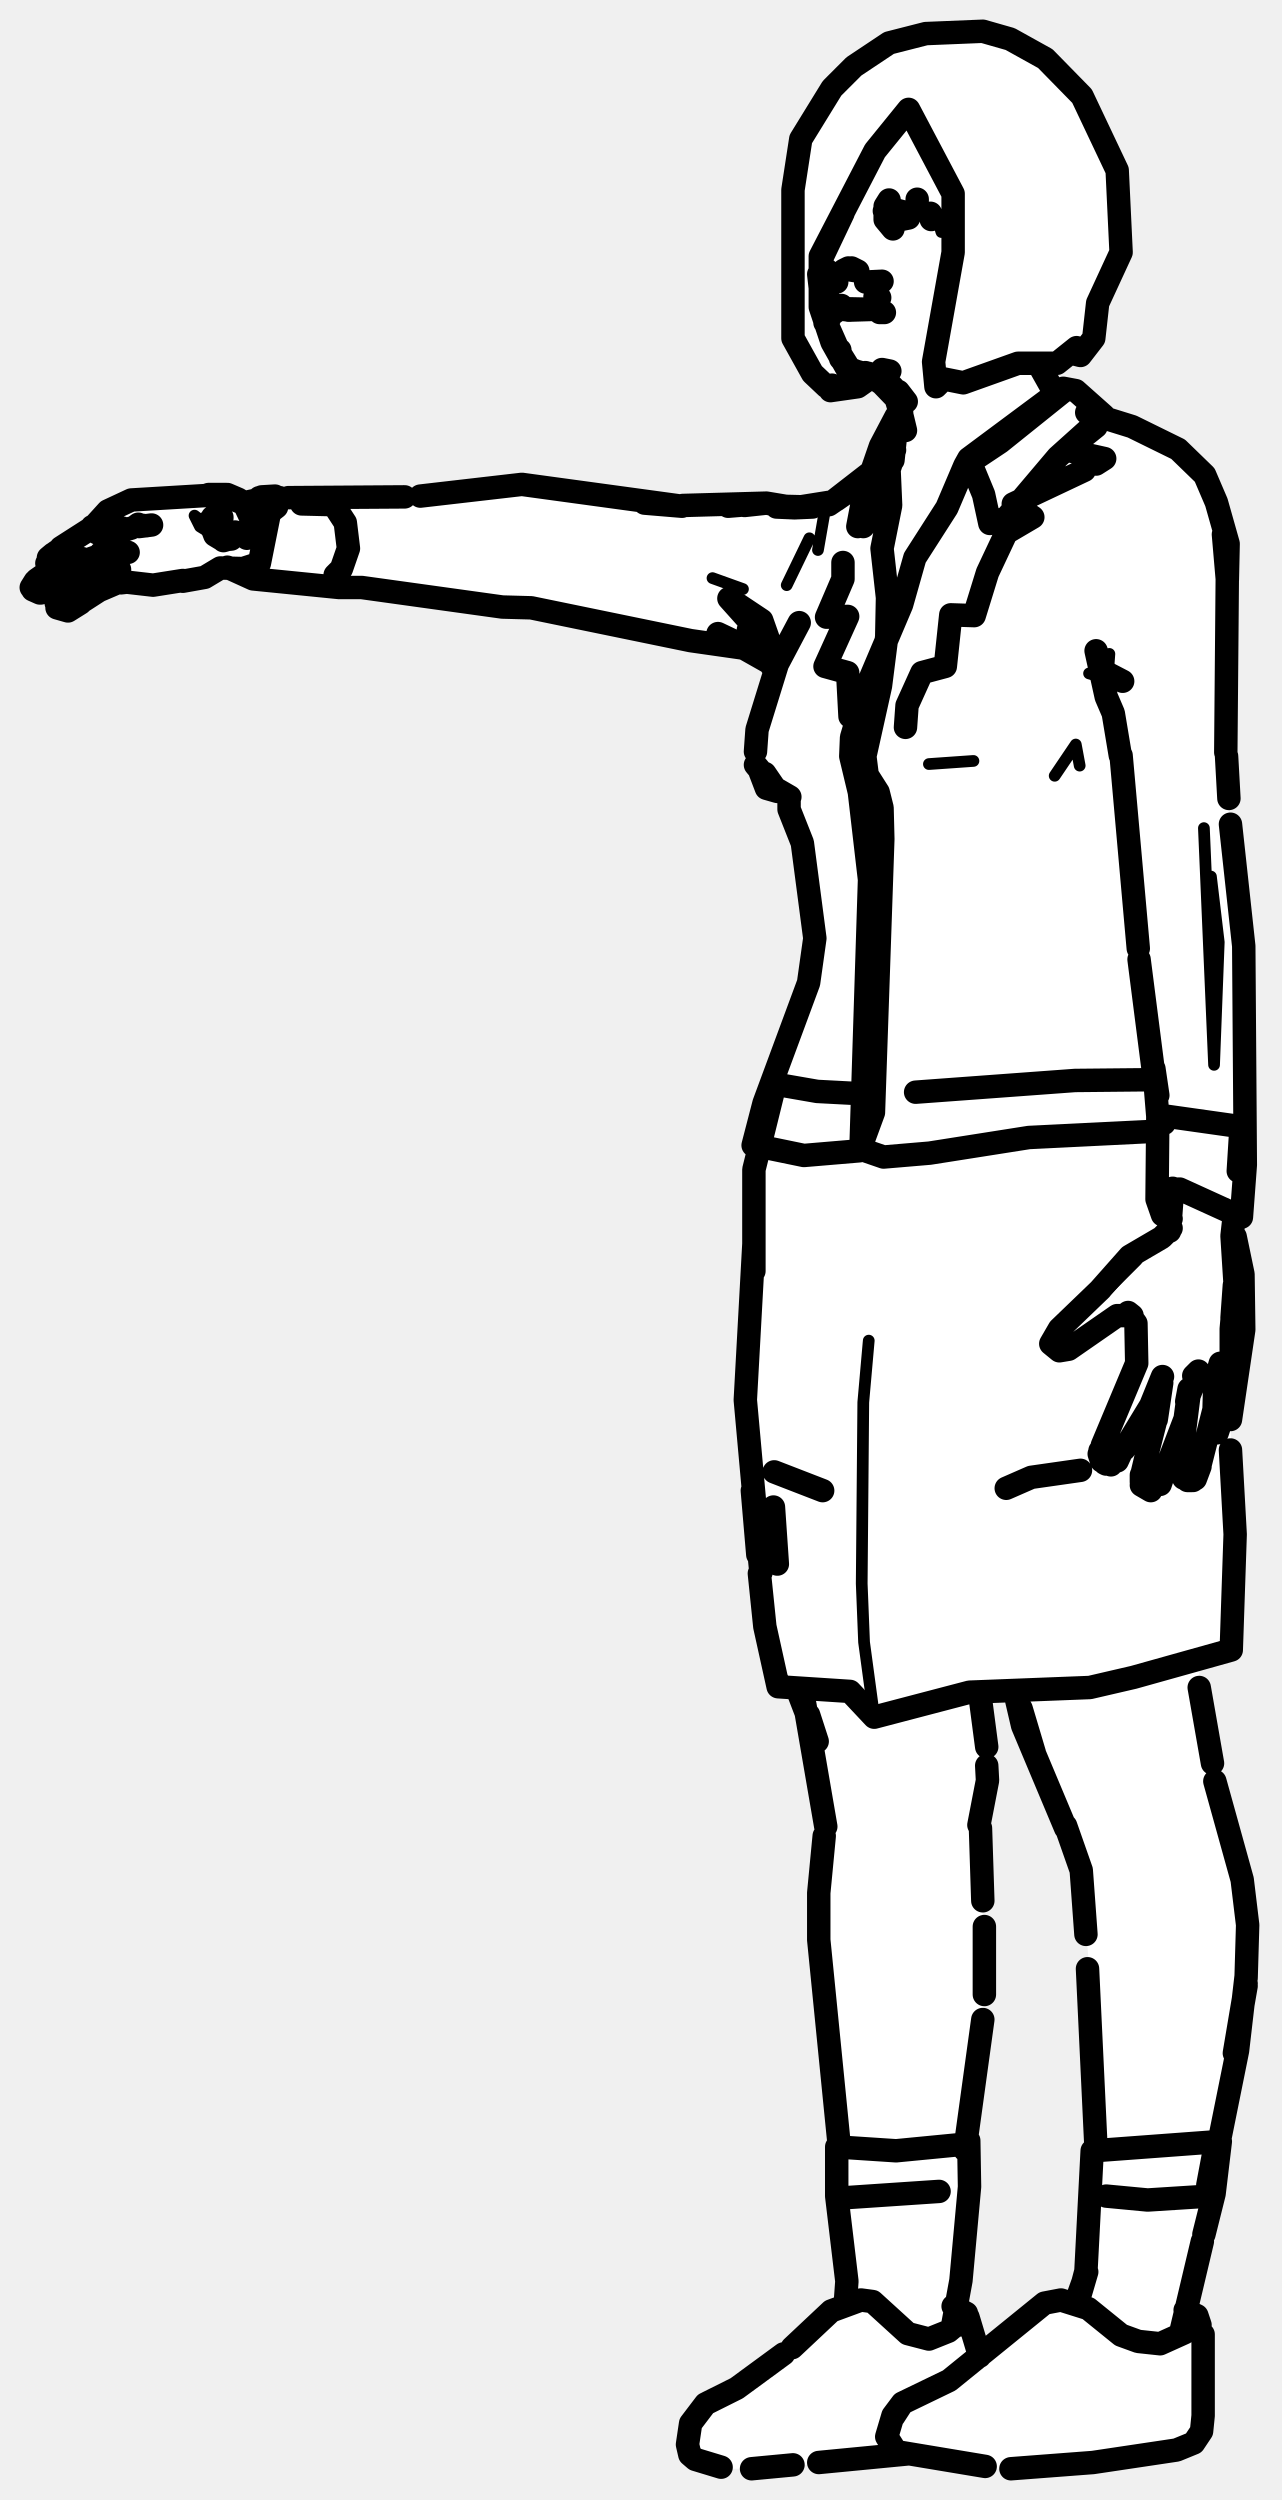
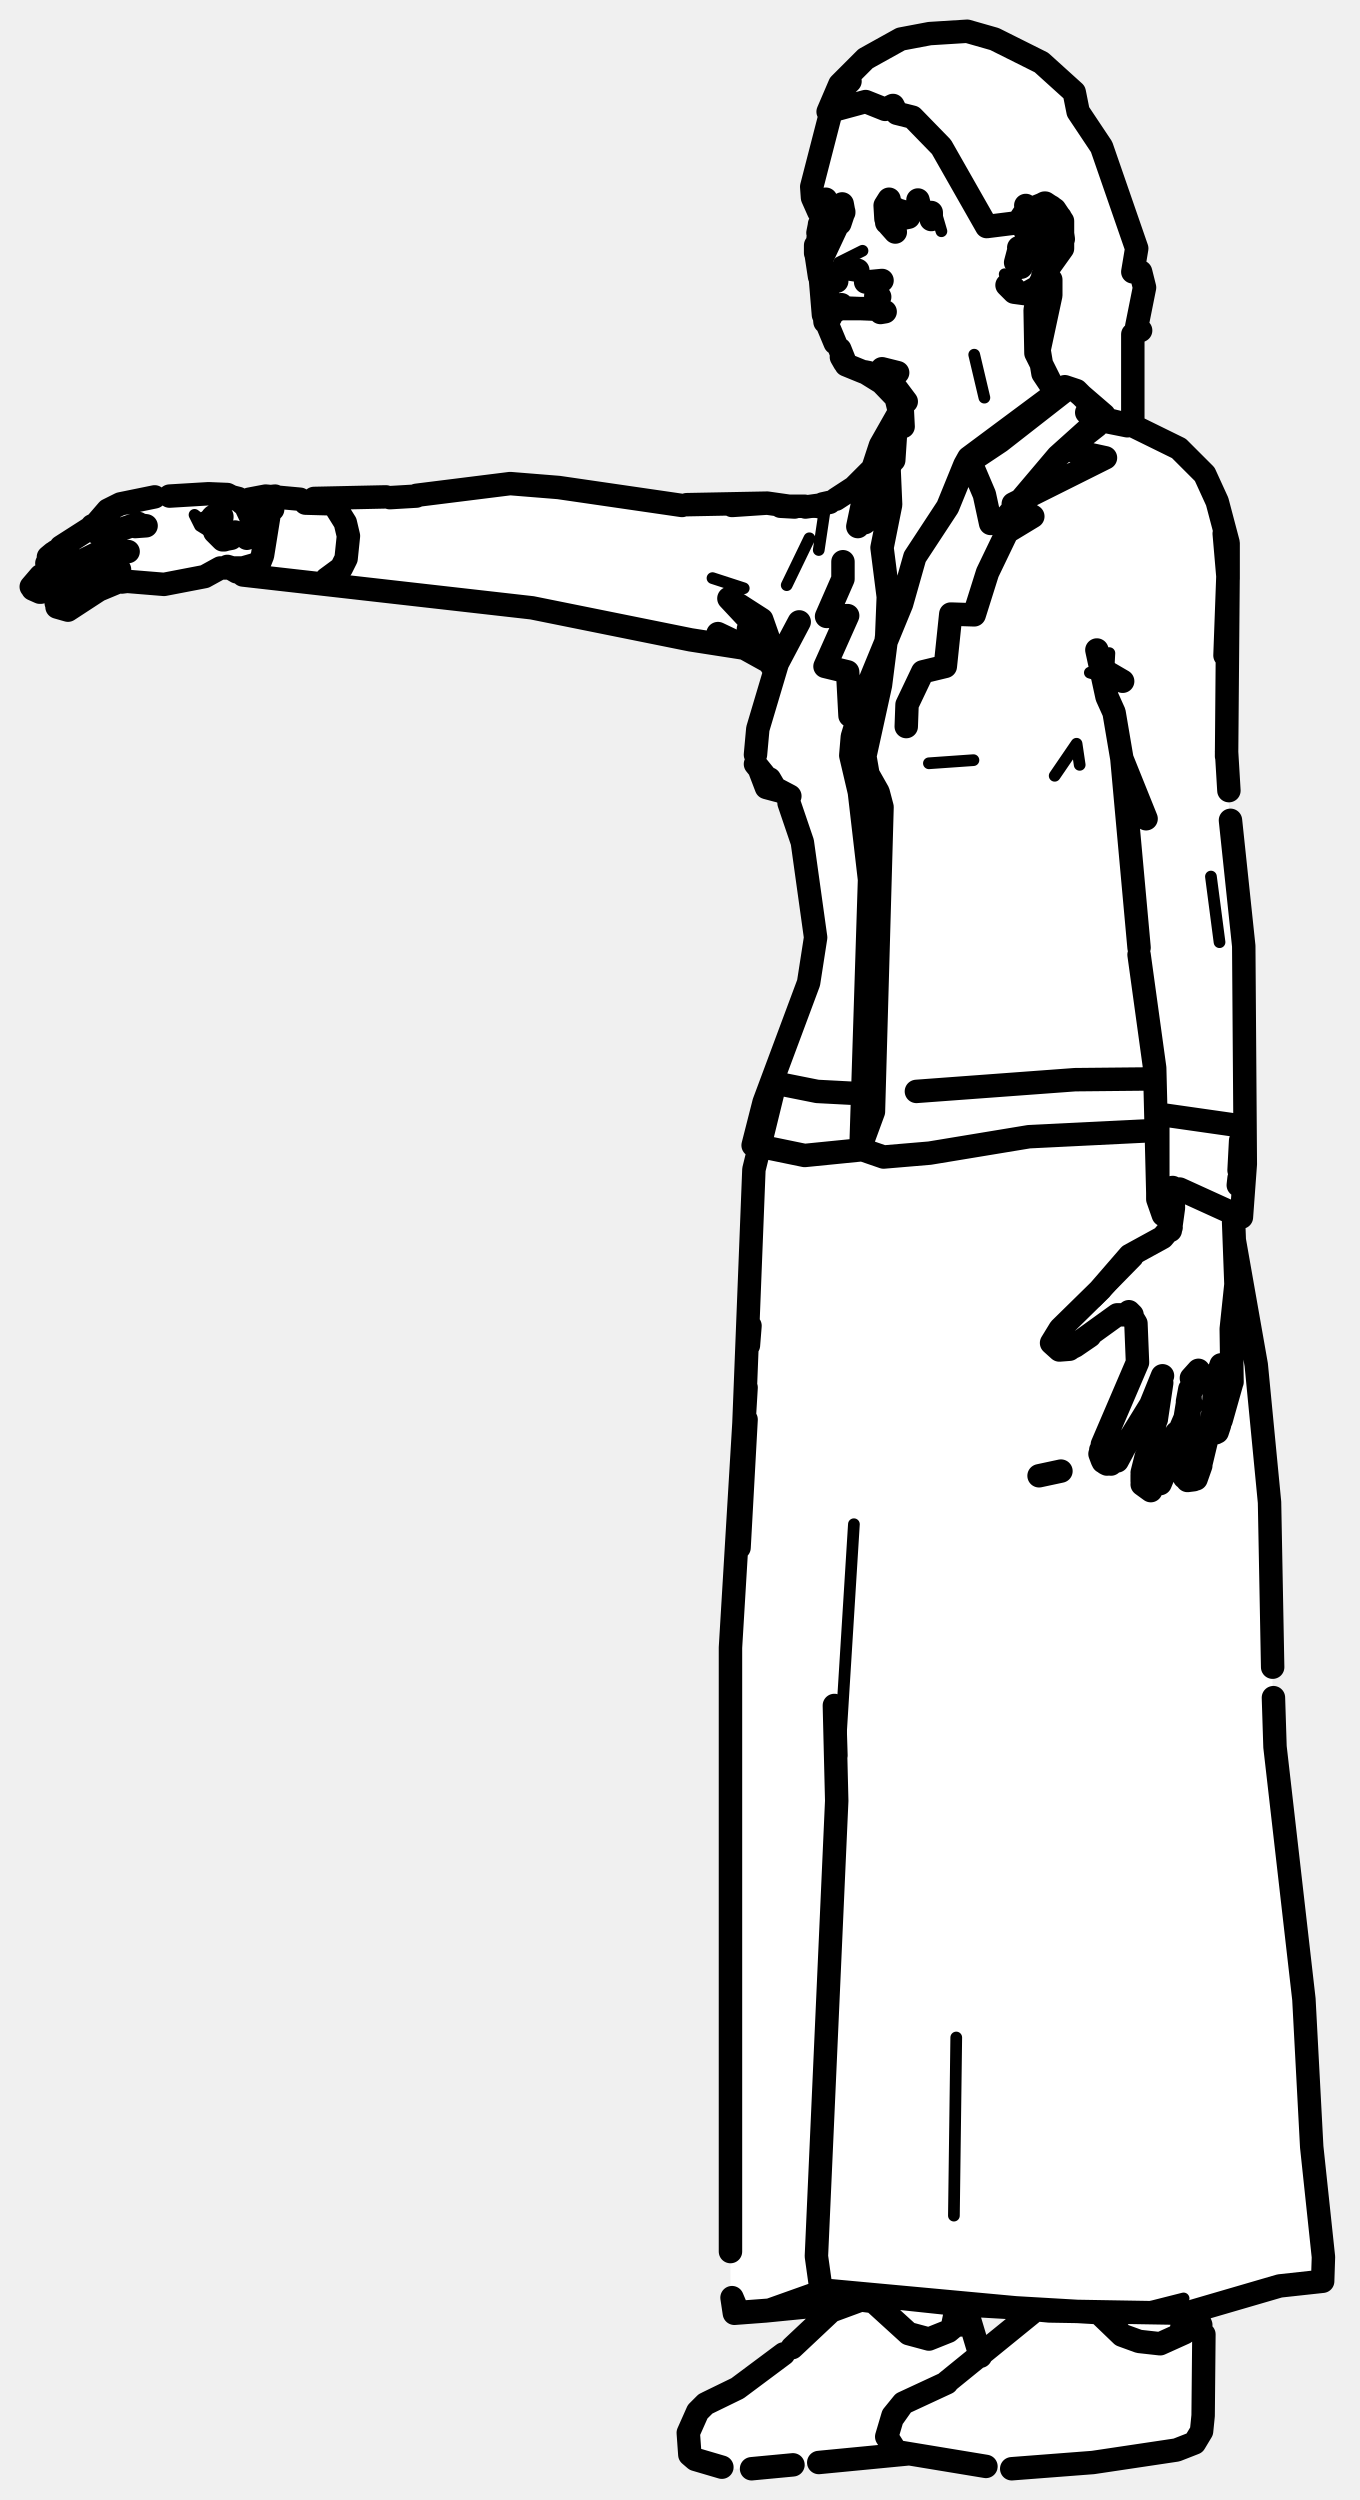
- <svg xmlns="http://www.w3.org/2000/svg" viewBox="0 0 164 320" width="164" height="320" data-facing="threeQuarter" data-backstage-id="makehuman/Biped/p30" data-pose="point">
-   <path class="fill" d="M118.5 4.3L125.8 4L129.3 5L133.8 7.5L139.5 13.8L143 21.8L143.5 32.3L140.5 38.8L140 43.3L139 44.8L137.8 45.5L137.8 44.5L135.3 46.5L133 46.8L135.3 50.5L136.3 49.5L137.8 50L141.8 54L144.8 54.5L150.8 57.5L154.5 61.3L157 68.3L157 101.3L159 117.8L159.5 129.3L159.5 150.8L159 155.8L158 156.3L159 161.8L159 172.8L157.5 180.3L158 210.3L157.3 211.5L153.5 212.3L153.5 217.3L155.5 229.3L158.5 237.8L159.5 243.3L159.5 255.8L156 273.8L155.5 281.3L152 293.8L152 295.8L153.5 296.8L154.5 300.8L154 310.8L152.8 313L134.8 316L126.8 316L116.3 314L98.8 316L92.3 316L89.3 315L88 313.8L88 310.8L89 308.8L100.3 301.5L108.5 294.3L107 281.8L107.5 273.3L105 254.8L105 227.8L102.5 216.8L101.8 216L99.8 216L98.5 212.8L95.5 184.3L95.5 169.3L97 148.3L96.5 145.3L103.5 126.3L104.5 120.3L103 108.3L101 102.3L98.3 101L96.5 97.8L97 92.3L99 87.3L99 85.3L94.3 82.5L87.3 82L69.3 78L61.3 77.5L46.8 75L31.8 74L29.3 72.5L26.3 74L21.3 75L14.8 74.5L9.3 78L7 77.3L9.8 74L6.3 76L4 75.3L6.5 72.8L6 71.8L14.3 65L19.8 63.5L29.8 63.5L31.3 64.5L33.3 63.5L55.3 63.5L63.3 62L69.3 62L83.3 64.5L104.3 65L107.3 64L112 59.8L112.5 57.3L115 53.3L115 51.3L111.8 48L109.8 49.5L106.3 50L106.5 49.3L105.8 49.5L104 47.8L101.5 43.3L102 20.3L104.5 14.3L109.3 8.5L113.8 5.5L118.5 4.3ZM125.8 216.5L125.5 218.8L126.5 222.8L126.5 228.8L125.5 231.8L126 258.8L124 270.8L124 283.3L122.5 293.8L122.5 295.3L124 296.3L125.8 301.5L133.3 295L137.3 295L138 294.3L139.5 286.8L139.5 276.3L140.5 274.8L139.5 267.8L139.5 253.3L138.5 239.3L131.5 222.8L130 216.8L125.8 216.5Z" fill="#fff" fill-rule="evenodd" />
-   <path class="detail" d="M26.1 66.3L26.6 67.3L24.9 66L25.6 67.4L26.9 68.2M119.8 27.3L120.5 29.7L119.8 27.3M139.7 170.4L142.2 168.6L144 167.9M140.2 166.6L145.5 161.3M111.2 171.6L110.5 179.5L110.3 202.7L110.6 210.2L111.9 219.8M114.3 54.7L113.8 60.1M118.9 97.8L124.6 97.4M135 99.3L137.7 95.3L138.2 98M103.6 68.9L100.7 74.9M104.7 70.4L105.5 65.8M143.6 87.4L139.4 86.2M95.1 75.4L91.2 74M141.6 89.2L142 83.7M155 112.2L156 120.6L155 112.2M67.9 62.4L59.3 63.1M156 120.6L155.4 136.3L154.1 106" fill="none" stroke="#000" stroke-width="1.5" stroke-linecap="round" stroke-linejoin="round" />
-   <path class="outline" d="M105 33.4L107.9 27.3M106.8 35.2L107 35.8L105.8 34.9M106.8 35.3L107.1 36.1M105.5 34.3L106 34.7M106.8 40L107.4 39.6M107.5 39.5L112.1 39.6M107.9 39.6L108.8 39.7M107.5 44.8L107.6 45.9L108.8 47.3L107.5 45.2L108.8 47.3L113.4 48.6L116 51.4L115 50.1M115.2 53.3L115 54.7M114.6 56L114.3 58.9L114.6 56M110.8 47.7L113.6 49.6L111.8 48L114.7 51L115.9 55.1L115.3 52.6L115.5 54.7L115.4 52.7M115.3 53.1L115.1 55L115.2 53.3M111.2 47.8L110.7 47.7M114.7 51L114.9 51.4M107.9 72L107.9 74.1L105.8 79L108.5 78.9L105.6 85.3L108.5 86.1L108.8 91.7M11.8 67.6L13.8 65.4L16.8 64L28.5 63.3L31.5 64.6M12.6 68.3L13.4 68.6L16.8 67.6M17.8 67.4L19.4 67.2M13.4 66.6L14.3 65.9M14.2 68.4L15.7 67.6L14.2 68.4M17.3 67.4L17.7 67.1M18.7 67.3L17.9 67.2M11.8 67.7L12.4 68.2M13.6 66.2L12.4 67.1M12.7 67L11.8 67.4M7.8 70.1L11.7 67.6M8 70.1L7.1 70.7M16.4 70.7L12.9 70.8L13.5 70.4L12.5 71.2L10.5 71.9L9.4 72L10.5 71.5L7.8 72.9L6.6 72.8L6 72.1M6.8 70.9L6.2 71.4M5.5 73.7L6.2 73.1L6 73.5M14.3 72.5L15.3 72.9L14.1 72.6L11.4 73.2L7.6 75.2M4.7 74.2L5.7 73.5M5.2 75.9L7.2 75.4M4.2 75.5L5.1 75.9M4 75.2L4.5 74.4M8.3 76.5L8.5 76M7.3 77.8L8.7 78.2L10.3 77.2M8.1 76.6L9.1 75.4L8.1 76.6M10.9 73.5L8.6 75.6L10.7 73.7M15 74.6L11.5 76.1L13.6 75L10.5 77M10.9 73.5L8.6 75.6M7.2 77.2L8.1 76.4M26.9 66.8L27.3 66.2L28.4 66.2L27.2 66.2L26.9 66.9L27.3 66.2L28.4 66.3M30.1 68.3L28.5 69.1L29.6 69L30.1 68.1L29.6 68.9L28.6 69.2M26.9 66.9L27.5 68.5L28.5 69.1M38.6 64.5L42.7 64.6L44.2 66.9L44.6 70.2L43.7 72.8L42.9 73.6M40.7 64.4L41.5 64.3M34.8 64.8L33 64.7L34.8 64.8M32 72.8L28.2 72.7L26.2 73.9L23.4 74.4M31.3 64.4L34.6 64.7M31 64.4L31.2 64.4M30.5 63.9L29.1 63.3L26.7 63.3L30.5 63.9L31.3 64.4L28.5 63.3M16.1 74.5L19.6 74.9L23.4 74.3M15.5 74.6L16.4 74.5M32.1 66L32.5 67.1L31.6 68.9M105.2 33.8L105 33.7M32.2 66.5L31.4 64.8L32.2 66.5M31.3 64.4L30.2 64M105.3 190.8L99.1 188.4M125.5 217.5L126.3 223.6M102.3 216.9L104.6 222.9L103.5 219.5M103 218.1L105.7 233.8M125.5 234L125.8 243.3M105.5 235L104.8 242.3L104.8 248.3L107.5 275.4M126 246.6L126 255.3M125.8 258.5L123.5 275.2M108.3 281.3L120.2 280.5M105.2 33.5L105.4 34.3M106.2 40.7L106.2 38.5L106.2 40.2M105.6 41.3L105.5 40.1M107.4 45L105.9 41.6M105.4 40.4L104.8 35.1M107 39.6L107.7 39.1M125.3 233.6L126.4 227.9L126.3 226M99 192.9L99.5 200.2M116.3 27.3L114 26.7L113.2 27L113.7 26.7M109 34.3L109.8 34.7L108.5 34.5M108 34.6L108.6 34.3M112.6 40L113.2 40L111.9 39.6L108.6 39.7M110.4 39.6L110.5 39.6M135 50.3L133.2 47.1M113.9 47.5L112.9 47.3L113.9 47.5M116.3 27.9L114.8 28.2M113.6 27.1L113.5 27.7M114.1 26.8L114.6 26.8L114.1 26.7M113.5 26.3L113.3 27.9M117.4 25.5L117.4 25.7M138.8 60.2L129.7 64.5L132.2 66.2L128.8 68.2L126.4 73.3L124.7 78.8L121.7 78.7L121 85.3L118 86.1L116.1 90.3L115.9 93.1M137.2 57.1L140.3 54.6M140.3 59.4L141.4 58.7L136.9 57.7M140.9 165L135.6 170.1L134.5 172L135.6 172.9L136.8 172.7L143 168.4L144.9 168.4L144.4 168L145.4 169.4L145.5 174.5L141.1 185L140.9 186.6M142.2 187.5L141.2 187.1M143.9 185.5L147.3 179.9L148.8 176.2M141.6 187.4L141.4 187.3M140.7 186.1L141 187L140.8 185.7M149.1 188.4L151.7 181.6L152.2 177.8L151.9 179.4L153.4 175.5L152.8 176.1M147.9 181.9L146.8 186.2M148.7 177L148 181.7M146.1 189.7L146.1 188.8M148.5 190L148.9 188.8M147.3 190.8L146.1 190.1M156.2 174.8L155.5 176.9L156.2 174.5L155.5 176.9L155.4 180.4L153.6 187.5M151.5 189.2L151.1 187.2L152.2 178.5M152 189.5L152.7 189.5M152.6 187.2L153.2 187M153.6 187.7L153 189.3M152.9 189.2L152.6 189.2M155.8 183.4L156.3 181.9M156.6 181.1L157.6 177.2M157.6 176.9L157.6 170.1L158.1 164.5L157.7 158.2L158 155.5M143 187L143.6 185.7M146.2 188.6L146.7 186.5M157.7 168.7L158 164.5L157.7 168.7M158.7 144.2L148.8 142.8L149 143.8L148.8 142.8M158.5 149.9L158.8 145.1M150.1 152.1L149.7 157.6M140.7 165.2L144.6 160.8L148.7 158.4L149.9 157.2M129.9 216.6L130.9 220.9L136.4 234M130.7 218.7L132.4 224.4L130.7 218.7M153.5 216L155.2 225.7M136.4 233.7L138.4 239.4L139 247.6M155.5 228L159 240.6L159.7 246.4L159.5 253.2M139.2 252L140.3 275.2M159.5 253L158.4 262.5L156.1 273.9M159.5 254.2L158 262.8L159.5 253.9M141.6 281.1L146.9 281.6L153.2 281.2M154.6 279.7L155.5 274.9M138.3 188.2L132 189.1L128.8 190.5M147.6 138.2L137.6 138.3L117.2 139.8M158.1 158.3L159.1 163.1L159.2 170.2L157.5 181.7M157.5 185.6L158.1 196.4L157.6 211.2L145.1 214.7L139.5 216L124.1 216.6L111.9 219.8L108.8 216.5L99.6 215.9L97.9 208.2L97.2 201.4M110.3 140L104.6 139.7L100 138.9M98.9 140L96.5 149.7L96.5 162.7M96.5 159.2L95.4 179.2L97.4 201.3L96.4 190.9M96.3 190.8L97 199M99.6 215.9L99.5 215.1M124 58.7L125.9 63.3L126.7 67L128.8 66.3L135.4 58.5L141.3 53.2L137.7 50L136.1 49.7L124 58.7L123.5 59.6L128 56.6L136.1 50.1M114.7 53.3L112.7 57.1L110.6 63.2L109.8 67.4M110.5 67.4L112.1 64.6L113.1 60.7L114.1 59.2L113.8 57.4L113.8 60.1L114.1 59.2M114.8 53.9L114 56.1M123.5 59.6L121.2 65L117.1 71.4L115.4 77.4L110.9 88L109 94.4L108.9 96.8L110 101.4L111.3 112.6L110.2 147.1L113.1 148.1L119 147.6L131.7 145.6L147.9 144.8M113.8 60.1L114 64.7L112.9 70.2L113.6 76.5L113.5 81.5L112.7 87.8L110.7 96.8L111 99.2L112.4 101.4L112.9 103.4L113 107.4L111.8 142.4L110 147.3L102.9 147.9L96.6 146.6M96.4 146.6L97.8 141.2L103.5 125.8L104.3 120.1L102.7 107.9L101 103.6L101 102M96.7 97.9L99.2 100.9L101.1 102M139.1 52.8L144.9 54.6L150.8 57.5L154.2 60.8L155.7 64.3L157.2 69.6L157.1 74.2L156.6 68.4L157.1 73.1L156.9 96.3M99.5 101.3L98.1 100.9L97.3 98.8M99.2 100.9L97.9 99M96.7 96.2L96.9 93.4L99.5 85L102.3 79.7L99.8 84.4M98.8 85L91.9 81.1L96.1 83.1L88.4 82L68 77.8L64.3 77.7L46.3 75.2L43.4 75.2L32.4 74.1L29.1 72.6L30.4 73L33.2 72.1L34.5 65.6L35.4 64.9L34.5 65.6M97.6 82.1L95.8 80.6L99.2 85.9M99.4 84.8L97.5 79.4L93.3 76.6L97.6 81.4L99.2 85.9M100 64.8L104 64.9L101.7 65L106.1 64.3M143.7 87.2L141.2 85.9L140.3 83.3L141.6 89.2L142.5 91.3L143.4 96.7M99.4 64.9L101.7 65L98.1 64.4L95.3 64.7M93.2 64.8L98.1 64.4L87.4 64.7M145.7 121.4L143.5 96.7M82.5 64.4L87.3 64.8L66.8 62L53.8 63.5M157 96.8L157.3 102.2M157.5 105.5L159.2 121.1L159.4 149.1L158.9 155.8L151 152.2L148.6 152.3L148.1 153.5L148.2 142.9L147.7 136.8L148.2 140.2M145.8 122.8L147.9 139.2M51.8 63.6L36.9 63.7M109.3 62.4L106.1 64.6L111.9 60.1M107 64L109.3 62.4M114.5 57.6L114.1 58.5M148.1 153.5L148.8 155.5L149.9 156M34.3 63.6L35.8 63.7M31 64.4L35.2 63.5L33.5 63.6M33.2 63.7L34.2 64L34.9 65.3M113.8 25.6L113.3 26.4L113.3 28.1L114.3 29.3M119.2 28.1L119.1 27.3M90.5 307.6L94.3 305.7L100.3 301.3M113.9 313.1L114.7 313.8L113.5 311.9L114.3 309.2L115.5 307.6L121.5 304.7L133.7 294.8L135.8 294.4L139.3 295.5L143.5 298.9L145.7 299.7L148.5 300L151.6 298.6L152.6 297.5M129.4 316L139.9 315.2L150.6 313.6L152.8 312.7L153.8 311.2L154 309.2L154 298.8M90.3 307.7L88.4 310.2L88 312.9L88.3 314.2L89 314.8L92.3 315.8M153.6 297.6L153.2 296.4L151.7 295.7M96.2 316L101.5 315.5M101.4 300.5L106.4 295.8L110.2 294.4L111.7 294.6L116.2 298.7L118.9 299.4L121.4 298.4L123.2 296.9L122.8 297.6L123.2 296.8M104.8 315.2L116.2 314.1M115.5 307.6L114.4 309.3L115.5 307.6M123.9 296.6L125.4 301.6M114.7 313.8L126.1 315.7M122 295.2L123.7 296.1M151.1 298.7L153.9 286.9M137.9 294.9L139.1 290.8L137.7 294.7M137.9 294.9L139 290.7L139.8 275.3M154.1 286L155.4 280.8L156.2 274.1L140 275.3M121.9 297.9L123 291.9L124.1 279.9L124 274M124 274.4L114.7 275.3L107.1 274.8L107.1 281.1L108.4 292L108.2 294.8M112 38L112.6 38.1M110.8 36.1L112.9 36M118.5 4.3L125.8 4L129.3 5L133.8 7.5L138.5 12.3L143 21.8L143.5 32.3L140.5 38.8L140 43.3L138.3 45.5L137.5 45.3L137.8 44.5L135.3 46.5L130.3 46.5L123.3 49L120.8 48.5L119.8 49.5L119.5 46.3L122 32.3L122 24.8L116.3 14L112 19.3L105 32.8L105 39.3L106.5 43.8L108.3 47L111.5 48.3L109.8 49.5L106.3 50L106.5 49.3L105.8 49.5L104 47.8L101.5 43.3L101.5 24.3L102.5 17.8L106.5 11.3L109.3 8.5L113.8 5.5L118.5 4.3" fill="none" stroke="#000" stroke-width="3" stroke-linecap="round" stroke-linejoin="round" />
+ <svg xmlns="http://www.w3.org/2000/svg" viewBox="0 0 174 320" width="174" height="320" data-facing="threeQuarter" data-backstage-id="makehuman/Biped/p30" data-pose="point">
+   <path class="fill" d="M119 4.3L123.8 4L127.3 5L133.3 8L137.5 11.8L138 14.3L141 18.8L145.5 31.8L145 34.8L146 34.8L146.5 36.8L145.5 41.8L146 42.3L145 42.8L145.5 45.8L144.5 49.8L144.5 54.3L145.3 54L145.8 55L150.3 57L154.5 61.3L157 68.3L157 100.3L159.5 123.3L159.5 151.3L159 155.8L158 156.3L158 159.8L161 174.3L162.5 189.3L163 223.8L167 254.8L167.5 271.3L169.5 291.8L165.8 292L153 295.8L154.5 302.3L154 311.3L152.8 313L149.8 314L134.8 316L126.8 316L116.3 314L98.8 316L92.3 316L89.3 315L88 313.8L88.5 309.8L91.3 307L94.3 306L108.5 294.8L108.5 293.8L107.3 293.5L106.8 295L94.3 296L93.5 294.3L93.5 206.3L96 172.3L97 148.8L96.5 145.3L103.5 126.3L104.5 120.8L103 108.3L101 103.8L101 101.8L98.3 101L96.5 97.8L99 85.3L94.3 82.5L87.8 82L67.3 77.5L61.3 77.5L40.3 74.5L31.8 74L29.3 72.5L26.3 74L20.8 75L14.3 74.5L9.3 78L7 77.3L9.8 74L5.8 76L4 74.8L6.5 72.8L6 71.8L8.3 69.5L11.3 68L14.3 65L19.3 63.5L28.3 63L31.3 64.5L32.8 63.5L54.8 63.5L62.8 62L69.8 62L84.3 64.5L103.3 65L107.8 63.5L112 59.8L112.5 57.3L115 53.3L115 51.3L113.3 49L110.8 47.5L109.3 47.5L107.5 45.8L105.5 41.3L104.5 34.8L105 28.8L103.5 27.3L104.5 26.3L103.5 24.3L105.5 18.3L106 13.3L107.5 10.8L113.3 6L119 4.3ZM134.3 35.5L132.5 39.3L132.5 45.3L133.3 47L134.3 35.5ZM122.8 295L124 296.3L125.8 301.5L132.5 295.8L122.8 295Z" fill="#fff" fill-rule="evenodd" />
+   <path class="detail" d="M26.1 66.2L26.6 67.2L24.9 65.9L25.6 67.3L26.9 68.1M119.8 27.2L120.5 29.6L119.8 27.2M110.4 32.1L107.4 33.6L108.6 33.2M126 50.9L124.7 45.4M143.4 185.3L142.6 187.3L141.8 187.3L141.2 187.1L141.2 186.5L142.1 184.8M148.6 180.7L148.8 178.1L148.7 181.7M139.8 170.4L142.2 168.6L144.1 167.9M140.3 166.6L145.5 161.3M128.5 36.5L129.3 36.5L128.6 35.1L129.8 36.5M131.1 28.6L134 26.7L135.7 27.8M135.5 31.8L133.1 35.9M133.7 33.8L132.8 35.1L133.7 33.4L132.9 34.1M134.5 30.2L134.6 32.2L131.9 33.9M109.3 195.1L107.1 230.5M122.4 260.8L122.1 283.6M143.7 296.2L151.5 294.2L144 296.1M118.9 97.7L124.6 97.3M135 99.3L137.8 95.2L138.2 97.9M103.6 68.9L100.7 74.9M104.8 70.4L105.5 65.7L98.5 64.7M143.6 87.3L139.5 86.1M95.2 75.3L91.2 74M141.7 89.2L142 83.6M155 112.2L156.1 120.6L155 112.2M67.9 62.3L59.3 63.1" fill="none" stroke="#000" stroke-width="1.5" stroke-linecap="round" stroke-linejoin="round" />
+   <path class="outline" d="M105 27.4L105.3 29.3M106.6 26.7L107.9 27.3M104.8 27.1L104 25.3L103.9 23.9L106.4 14.2M107.7 26.2L108 27.2L107.8 26.1L107.5 28.6L108 27.1L105 33.5M104.9 28.8L104.7 29.8M106.8 35.1L107 35.7L105.8 34.8M106.9 35.2L107.1 36M106.8 39.9L107.5 39.5M107.6 39.4L112.6 39.6M107.5 44.7L108.3 46.7L110.5 47.6M110.5 47.6L114.1 48.9L116 51.4L114.5 49.4M115.3 53L114.9 55M114.6 55.9L114.4 58.9L114.6 55.9M112.2 48.3L114.7 50.9L115.6 54.6L115.5 52.6M104.4 32.4L104.4 31.4M104.9 28.7L104.6 31.7L105 28.8M112.2 48.3L113.7 49.5L110.8 47.7M111.2 47.7L110.7 47.6M114.7 50.9L114.9 51.3M105.8 26.9L107.7 26.9M107.7 26.9L106.7 26.6M105.6 28.1L105.9 28.9M107.9 71.9L107.9 74.1L105.8 78.9L108.5 78.8L105.6 85.3L108.5 86L108.8 91.6M12.4 67L13.1 66.8L12 67.3L13 66.4L11.9 67.5L13.8 65.3L15.4 64.5L19.8 63.6M13.4 66.6L13.9 66M12.6 68.3L13.4 68.5L17.7 67M17.3 67.4L18.7 67.3L17.9 67.2M11.8 67.7L12.4 68.2M11.8 67.3L12.7 66.9L11.8 67.5M13.1 66.8L13.7 66.4M7.8 70L11.7 67.5M8 70.1L7.1 70.6M16.4 70.6L12.9 70.7L13.5 70.3L10.5 71.8M6 72.1L6.6 72.7L7.8 72.8L10 71.8M6.8 70.8L6.2 71.3M6.2 73L5.5 73.6L6.2 73M14.6 72.6L15.3 72.9L14.1 72.5L11.4 73.1L7.6 75.1M4 75.1L5.2 73.7L6 73.4M5.2 75.8L7.2 75.3M4.2 75.4L5.1 75.8M8.3 76.4L8.5 75.9M7.3 77.7L8.7 78.1L13.6 74.9L11.5 76L15.1 74.5M8.2 76.1L11.1 73.3M7.2 77.2L8.1 76.3M28.4 66.2L27.3 66.1L28.4 66.1L27.2 66.2L26.9 66.8L27.3 66.1L26.9 66.7M30.1 68.2L28.5 69.1L29.6 68.9L30.1 68.1L29.6 68.8L28.7 69.1M27.5 68.1L28.5 69.1M41.8 74.1L43.7 72.7L44.3 71.5L44.6 68.6L44.2 66.9L42.7 64.5L39.1 64.4M34.4 64.7L33 64.7L34.3 64.7M32 72.7L28.2 72.7L26.2 73.8L21 74.8L16.1 74.4M31.3 64.4L34.1 64.6M31 64.3L31.2 64.3M31.6 64.6L29.1 63.3L26.7 63.2L28 63.3M15.6 74.5L16.4 74.4M21.7 63.5L26.7 63.2L30.5 63.8L28.9 63.4M32.1 65.9L32.5 67L31.6 68.9M105.4 34.2L105 33.6M32.2 66.4L31.4 64.7L32.2 66.4M30.5 63.8L31.3 64.3L29 63.4M106.3 40.6L106.2 38.4L106.2 40.1M107.7 45.7L108.1 46.4L107.7 45.7M104.9 35.4L104.4 32.1M105.6 41.2L105.5 40.1M106.9 43.9L105.9 41.5M105.4 40.3L105 35.5M106.7 28.1L106 28M107.1 39.5L107.7 39M108.2 11L108.8 10.4M116.3 27.3L114 26.6M108.1 34.5L108.6 34.2L109.8 34.6L108.5 34.4M112.1 39.5L112.9 39.7M112.7 40L113.3 39.9L111.9 39.5L107.9 39.5M110.4 39.5L110.6 39.5M135.1 50.2L132.6 45.2L132.5 39.7L132.9 37.5M114.9 47.7L112.9 47.2L114.9 47.7M133.5 27.6L133.6 28.5M116.3 27.8L114.8 28.1M113.6 27L113.5 27.6M114.1 26.6L114.6 26.7L114.1 26.7M113.5 26.2L113.5 28.5M113.8 28.8L114.6 29.7M117.7 26.4L117.5 25.6M136.9 57.6L141.5 58.6L129.7 64.5L132.2 66.1L128.9 68.1L126.4 73.3L124.7 78.7L121.7 78.6L121 85.3L118.1 86L116.1 90.2L116 93M137.6 56.7L140.4 54.5M140.9 165L135.7 170.1L134.6 171.9L135.6 172.8L136.9 172.7L143 168.3L144.9 168.3L144.5 167.9L145.4 169.4L145.6 174.4L141.1 184.9L141 186.6M142.2 187.4L141.2 187.1M148.8 176.1L147.3 179.8L143.6 185.8M141.7 187.4L141.5 187.3M140.8 186.1L141.1 186.9L140.9 185.6M149.1 188.4L150.6 183.4L149.8 185.9L151.7 181.5L152.3 177.8L152 179.4L153.4 175.4L152.5 176.4M147.9 181.9L146.9 186.1M148.7 177L148 181.7M146.2 189.6L146.2 188.8M148.5 189.9L149 188.7M147.3 190.8L146.2 190M153.7 187.4L155.4 180.3L156 175.4L155.6 176.9L156.3 174.7M151.6 189.1L151.1 187.1L152.4 179.5M152 189.5L152.8 189.4M152.7 187.2L153.2 187M153.7 187.6L153.1 189.3M152.4 180L152.3 178.6M155.3 180.5L155.5 177.4L155.3 180.5M153 189.2L152.6 189.2M156.1 182.4L155.8 183.3M157.6 177.2L156.3 181.8M157.7 176.9L157.6 170.1L158.2 164.4L157.9 156.4M155.6 183.4L155 183.4M137.6 172.3L139.5 171L137.4 172.4M143 187L143.7 185.7M146.2 188.5L146.7 186.5M148.9 142.7L158.7 144.1M158.6 149.8L158.8 146M150.1 152L150.2 154.6L149.8 157.5M158.6 150.8L158.5 151.7M140.7 165.2L144.6 160.7L148.8 158.4L149.9 157.1M131.8 27.1L131.3 26.3L131.8 27L133.7 26L134.6 26.5L135.7 27.8L136.1 30.6L132.9 36.7L131.3 37.6L129.8 37.4L128.9 36.5L129.8 36.9M133 32.7L133.5 31.7L133.6 28.2L133.3 27.7M131.2 29.5L132.5 27.9M130.7 34.2L130.2 33.5L131 32.4L130.4 31.7M130.2 34L130.5 34.1M130 33.6L130.5 31.7M130.3 34.3L130.8 32.5L130.2 33.5M131.3 32L131 31.6M131.9 28.3L131.4 29M133.7 27.5L133.3 27.7M133.5 27.5L133.6 28.2M135.8 188.3L133 188.9M147.6 138.1L137.6 138.2L117.3 139.7M158 158.8L160.8 174.7L162.5 192.3L162.9 213.4M163 217.3L163.2 223.6L166.9 255.9L167.9 274.8L169.4 288.9L169.3 292L163.8 292.6L151.8 296.1L134.3 295.8L105.1 293.1L104.5 288.8L107.1 230.5L106.8 218.3L107 224.7M107.2 293.9L107.1 294.9L105.1 293.1L121.1 294.8M143.7 296.2L123.1 295M110.3 140L104.6 139.7L99.6 138.7M98.9 139.9L96.5 149.7L94.6 198.1L95.5 181.7M96 169.7L95.8 172.2M95.5 177.6L93.5 210.9L93.5 288.2M98 295.8L107.1 294.9L105.8 293.1L98.5 295.7L94.5 296L93.7 294.1L94 296.1L98 295.8M93.7 294.1L94.4 296M124 58.6L126 63.3L126.8 67L128.8 66.2L135.4 58.4L141.3 53.1L137.7 50L136.1 49.6L124 58.6L123.5 59.5L128 56.5L136.2 50.1M114.8 53.3L112.7 57L110.7 63.1L109.8 67.4M110.7 66.9L112.1 64.5L113.1 60.6L114.1 59.1L113.8 57.3L114.3 54.7L114.9 53.9M114.1 59.1L113.8 60L113.8 57.3L114.3 54.7L113.8 56.9M123.5 59.5L121.3 64.9L117.1 71.3L115.4 77.3L111 88L109.1 94.3L108.9 96.7L110 101.4L111.3 112.6L110.2 147.1L113.1 148.1L119 147.6L131.7 145.5L147.9 144.7M113.8 60L114 64.6L112.9 70.1L113.7 76.4L113.5 81.4L112.7 87.7L110.7 96.8L111.1 99.1L112.4 101.4L112.9 103.3L111.8 142.3L110 147.2L103 147.9L96.7 146.6M96.4 146.6L97.8 141.1L103.5 125.8L104.4 120L102.7 107.8L101 102.8M96.7 97.8L99.2 100.9L101.1 101.9M141.7 53.7L145 54.5L150.9 57.4L154.2 60.7L155.8 64.2L157.2 69.5L157.2 74.1L156.7 68.3L157.2 73L157 78.5M99.6 101.2L98.1 100.8L97.3 98.7M99.2 100.9L98.5 99.7M96.7 96.6L97 93.3L99.5 84.9L102.3 79.6L99.8 84.3M98.4 84.7L91.9 81.1L96.1 83.1L88.4 81.9L68.1 77.8L31.1 73.6M97.7 82.1L95.8 80.5L99.2 85.9M99.4 84.7L97.5 79.3L93.3 76.6L97.7 81.3L99.2 85.8M103.1 64.9L105.3 64.6M105.3 64.5L106.2 64.3M143.7 87.2L141.3 85.8L140.4 83.2L141.7 89.2L142.6 91.2L143.6 97.1L146.7 104.8L143.6 97.1L145.8 121.3M99.9 64.8L101.7 64.9L98.2 64.4L95.8 64.5M103 64.8L100.6 64.8M156.8 83.9L157.2 73L157 96.8M93.7 64.7L98.2 64.4L87.9 64.6M87.3 64.7L71.5 62.4L65.3 61.9L53.3 63.4M157 96.2L157.3 101.2M145.8 122.2L147.8 136.7L148.2 152.7L148.2 142.9L148.2 153.5L148.7 152.2L151 152.2L158.9 155.8L159.4 149L159.2 121.1L157.5 105M53.3 63.5L49.9 63.7M49.4 63.6L40.2 63.8M111.8 59.9L109.3 62.4L107 63.9M109.2 62.5L109.9 61.8M140 53L139.1 52.8M148.2 153.5L148.9 155.5L150 155.9M38.4 63.9L34 63.5L31.9 63.9L35.2 63.5L31 64.4M34.2 64L34.2 64M33.2 63.7L34.2 63.9L34.9 65.2L34.5 65.5L33.6 71.1L33.2 72.1L30.4 72.9L29.1 72.5L30.3 73.2M34.9 65.2L34.5 65.5M113.8 25.5L113.3 26.3L113.4 28L114.3 29.2M119.2 28.1L119.2 27.2M106.2 29.2L105.3 28L105.2 26.3L105.7 25.5M90.5 307.6L94.4 305.7L100.3 301.3M121.2 304.9L132.4 295.8M121.2 305L115.6 307.6L114.3 309.2L113.5 311.9L114.7 313.8L113.9 313.1M129.5 316L139.9 315.2L150.6 313.6L152.9 312.7L153.8 311.2L154 309.2L154.1 298.8M90.3 307.7L89.3 308.7L88.1 311.4L88.3 314.2L89 314.8L92.4 315.8M153.7 297.6L153.2 296.4M96.2 316L101.5 315.5M101.4 300.5L106.4 295.8L110.2 294.4L111.8 294.6L116.3 298.7L118.9 299.4L121.4 298.4L123.2 296.9L122.9 297.6L123.2 296.8M104.8 315.2L116.2 314.1M115.6 307.6L114.4 309.3L115.6 307.6M124 296.6L125.5 301.6M114.7 313.8L126.2 315.7M152.7 297.5L151.6 298.6L148.5 300L145.8 299.7L143.6 298.9L141 296.4M122 295.2L123.7 296.1M151.1 298.7L151.7 296M122.4 295.5L121.9 297.9M108.3 293.8L108.3 294.8M112.1 37.9L112.6 38M110.8 36.1L112.9 35.9M119 4.3L123.8 4L127.3 5L133.3 8L137.5 11.8L138 14.3L141 18.8L145.5 31.8L145 34.8L146 34.8L146.5 36.8L145.5 41.8L146 42.3L145 42.8L145 53.8L144.3 54.5L141.8 54L137.8 50L136.3 49.5L135.3 50.5L133.5 47.8L133 44.8L134.5 37.8L134.5 35.8L133.8 36.5L133.5 35.3L136 31.8L136 28.3L135 26.8L133.8 26L131.3 27L130.3 28.5L126.3 29L120.5 18.8L116.8 15L114.8 14.5L114.3 13.5L113.3 14L110.8 13L106 14.3L107.5 10.8L110.8 7.5L115.3 5L119 4.3" fill="none" stroke="#000" stroke-width="3" stroke-linecap="round" stroke-linejoin="round" />
</svg>
